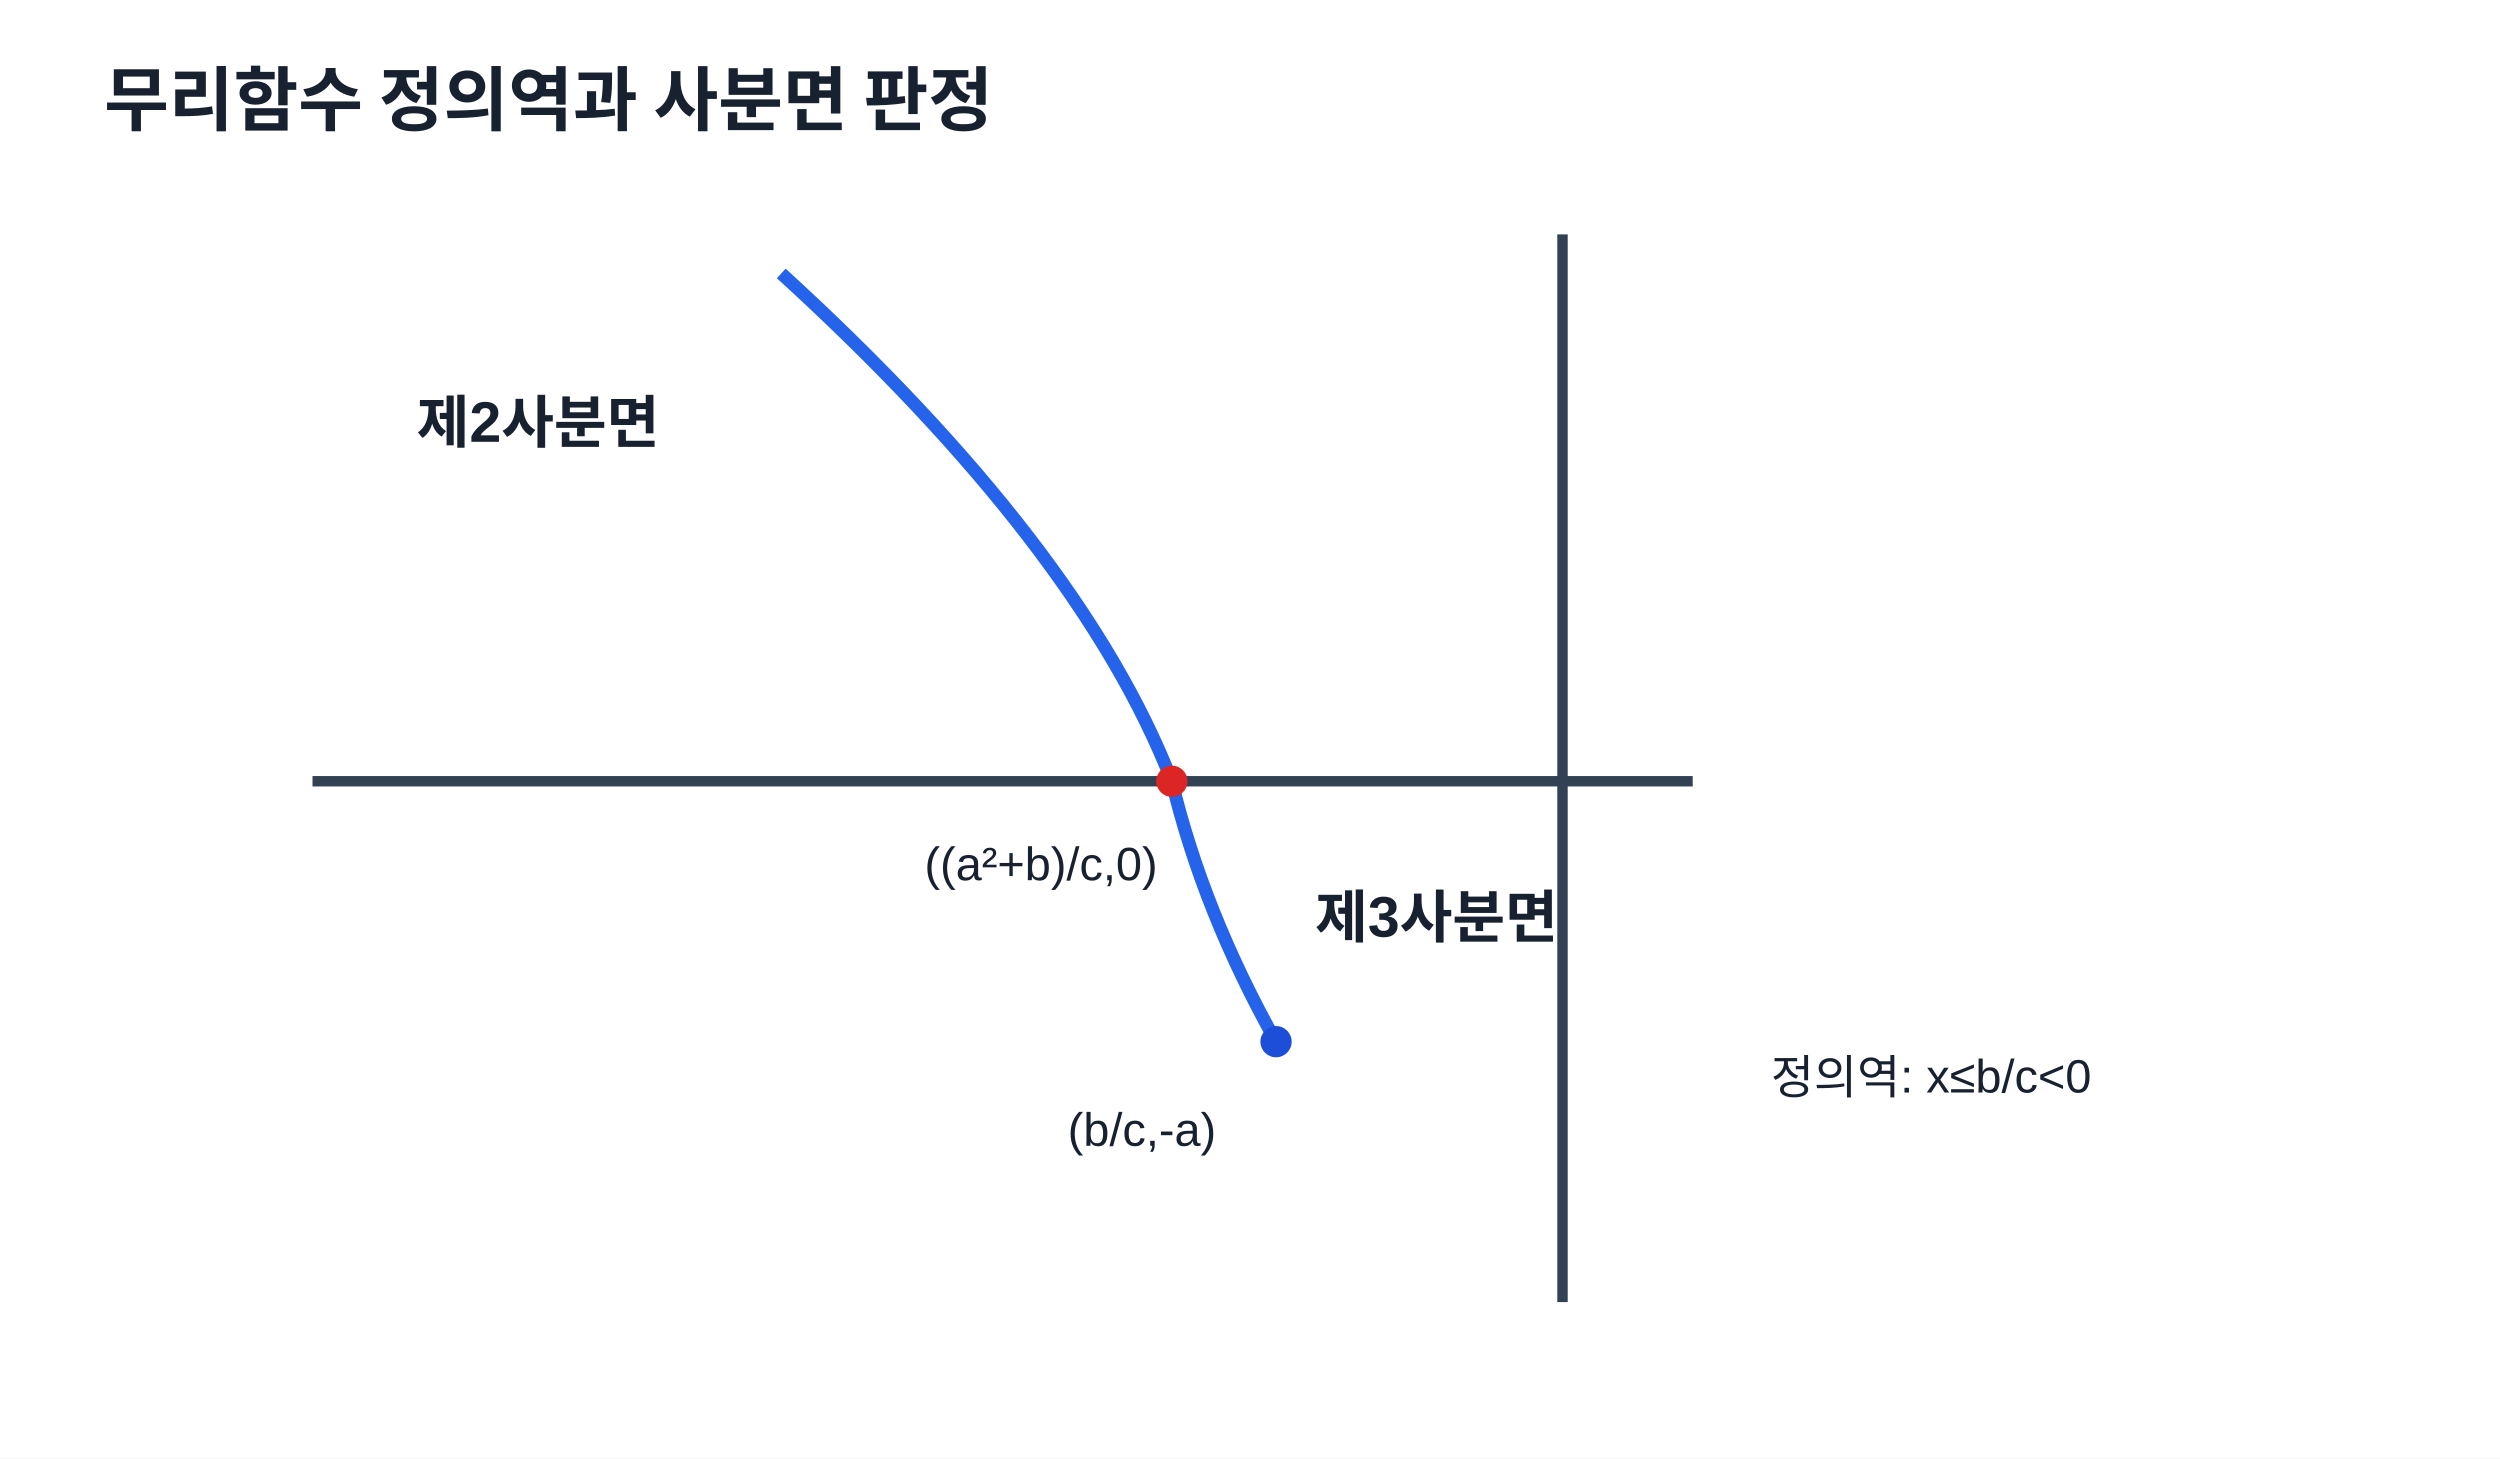
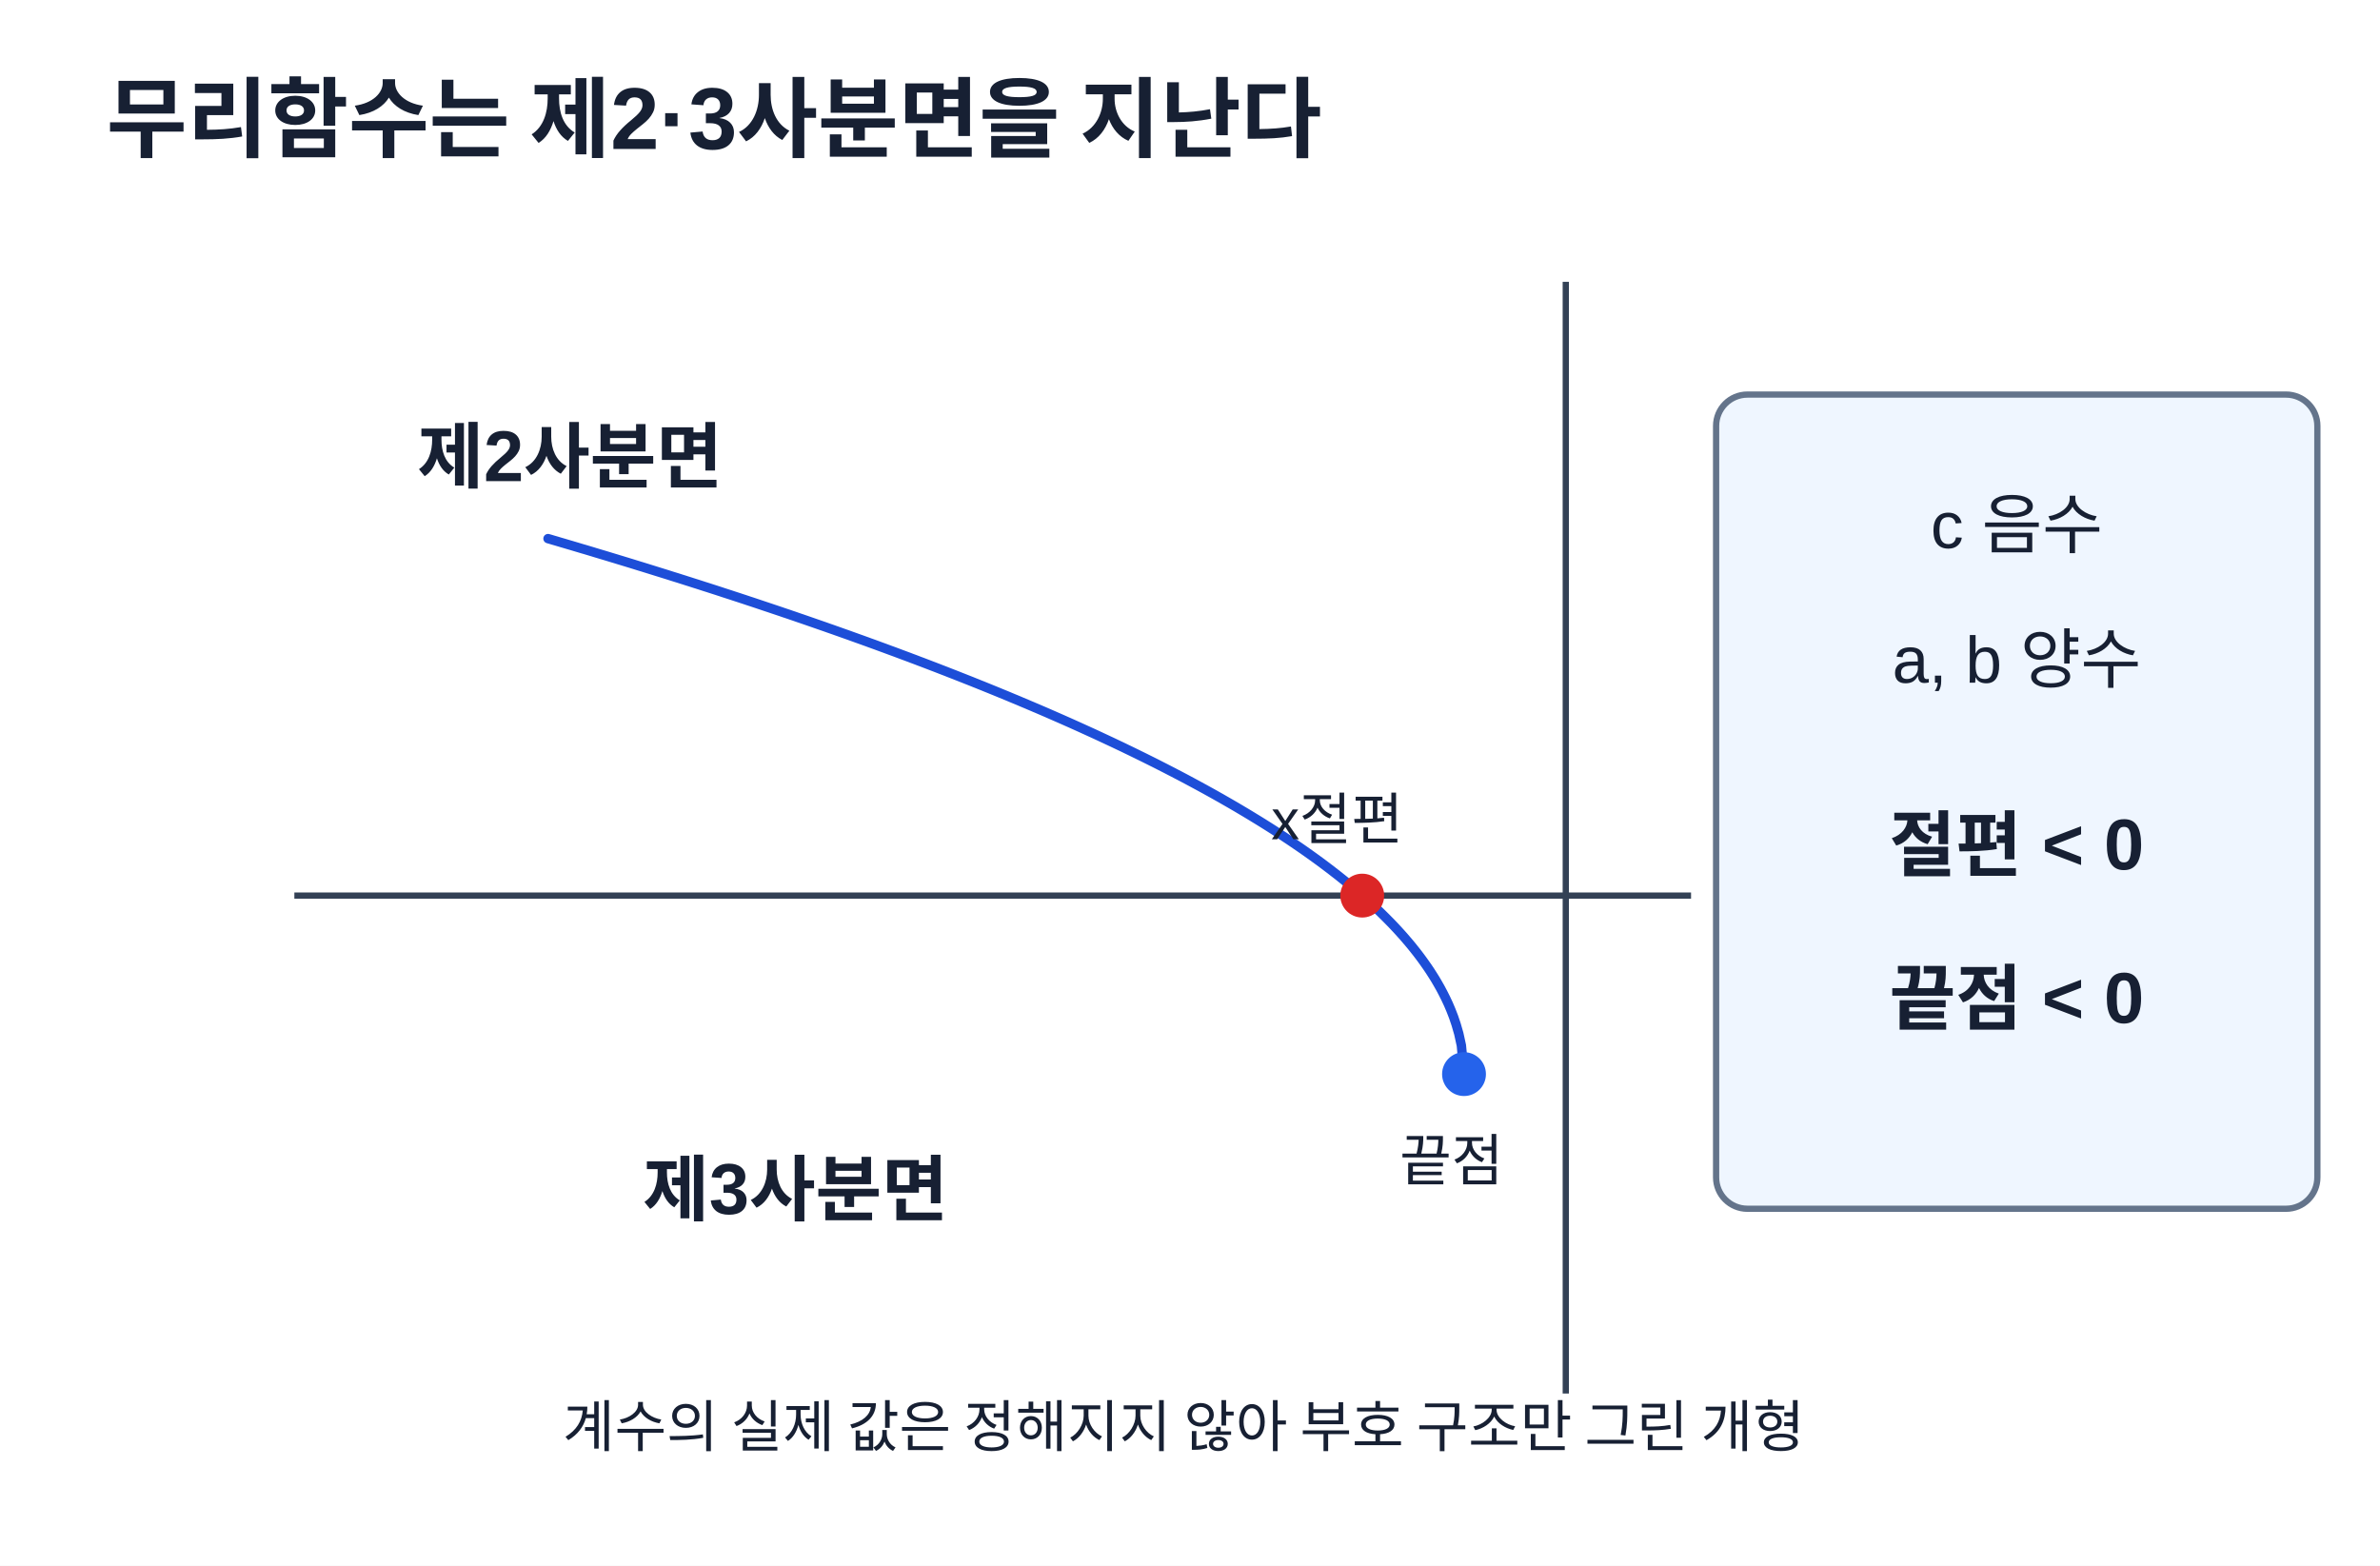
- <svg xmlns="http://www.w3.org/2000/svg" width="960" height="560" viewBox="0 0 960 560" role="img" aria-labelledby="t d">
-   <rect width="960" height="560" fill="#fff" />
-   <style>text{font-family:Arial,'Malgun Gothic',sans-serif;fill:#18212f}.title{font-size:27px;font-weight:700}.label{font-size:22px;font-weight:700}.note{font-size:18px}.edge{stroke:#334155;stroke-width:4;fill:none}.node{fill:#e0f2fe;stroke:#0369a1;stroke-width:3}</style>
-   <text x="40" y="48" class="title">무리함수 정의역과 사분면 판정</text>
-   <line x1="120" y1="300" x2="650" y2="300" class="edge" />
-   <line x1="600" y1="500" x2="600" y2="90" class="edge" />
-   <path d="M 490 400 Q 462 350 450 300 Q 415 210 300 105" stroke="#2563eb" stroke-width="5" fill="none" />
-   <circle cx="490" cy="400" r="6" fill="#1d4ed8" />
-   <circle cx="450" cy="300" r="6" fill="#dc2626" />
-   <text x="410" y="440" class="note">(b/c,-a)</text>
-   <text x="355" y="338" class="note">((a²+b)/c,0)</text>
-   <text x="160" y="170" class="label">제2사분면</text>
-   <text x="505" y="360" class="label">제3사분면</text>
-   <text x="680" y="420" class="note">정의역: x≤b/c&lt;0</text>
+ <svg xmlns="http://www.w3.org/2000/svg" width="760" height="500" viewBox="0 0 760 500" role="img" aria-labelledby="title desc">
+   <rect width="760" height="500" fill="#fff" />
+   <style>text{font-family:Arial,'Malgun Gothic',sans-serif;fill:#172033}.title{font-size:28px;font-weight:700}.note{font-size:21px}.value{font-size:26px;font-weight:700}.small{font-size:18px}.label{font-size:23px;font-weight:700}</style>
+   <text x="34" y="48" text-anchor="start" class="title">무리함수는 제2·3사분면을 지난다</text>
+   <line x1="94" y1="286" x2="540" y2="286" stroke="#334155" stroke-width="2" />
+   <line x1="500" y1="90" x2="500" y2="445" stroke="#334155" stroke-width="2" />
+   <polyline points="175.00,172.00 175.84,172.24 176.67,172.49 177.51,172.73 178.34,172.98 179.18,173.23 180.01,173.47 180.85,173.72 181.69,173.97 182.52,174.21 183.36,174.46 184.19,174.71 185.03,174.96 185.86,175.21 186.70,175.45 187.54,175.70 188.37,175.95 189.21,176.20 190.04,176.46 190.88,176.71 191.71,176.96 192.55,177.21 193.39,177.46 194.22,177.71 195.06,177.97 195.89,178.22 196.73,178.47 197.56,178.73 198.40,178.98 199.24,179.24 200.07,179.49 200.91,179.75 201.74,180.00 202.58,180.26 203.41,180.52 204.25,180.78 205.09,181.03 205.92,181.29 206.76,181.55 207.59,181.81 208.43,182.07 209.26,182.33 210.10,182.59 210.94,182.85 211.77,183.11 212.61,183.37 213.44,183.63 214.28,183.90 215.11,184.16 215.95,184.42 216.79,184.68 217.62,184.95 218.46,185.21 219.29,185.48 220.13,185.74 220.96,186.01 221.80,186.28 222.64,186.54 223.47,186.81 224.31,187.08 225.14,187.35 225.98,187.61 226.81,187.88 227.65,188.15 228.49,188.42 229.32,188.69 230.16,188.96 230.99,189.24 231.83,189.51 232.66,189.78 233.50,190.05 234.34,190.33 235.17,190.60 236.01,190.87 236.84,191.15 237.68,191.42 238.51,191.70 239.35,191.98 240.19,192.25 241.02,192.53 241.86,192.81 242.69,193.09 243.53,193.37 244.36,193.65 245.20,193.93 246.04,194.21 246.87,194.49 247.71,194.77 248.54,195.05 249.38,195.33 250.21,195.62 251.05,195.90 251.89,196.18 252.72,196.47 253.56,196.75 254.39,197.04 255.23,197.33 256.06,197.61 256.90,197.90 257.74,198.19 258.57,198.48 259.41,198.77 260.24,199.06 261.08,199.35 261.91,199.64 262.75,199.93 263.59,200.22 264.42,200.52 265.26,200.81 266.09,201.10 266.93,201.40 267.76,201.69 268.60,201.99 269.44,202.29 270.27,202.58 271.11,202.88 271.94,203.18 272.78,203.48 273.61,203.78 274.45,204.08 275.29,204.38 276.12,204.68 276.96,204.98 277.79,205.29 278.63,205.59 279.46,205.89 280.30,206.20 281.14,206.51 281.97,206.81 282.81,207.12 283.64,207.43 284.48,207.74 285.31,208.04 286.15,208.35 286.99,208.67 287.82,208.98 288.66,209.29 289.49,209.60 290.33,209.91 291.16,210.23 292.00,210.54 292.84,210.86 293.67,211.18 294.51,211.49 295.34,211.81 296.18,212.13 297.01,212.45 297.85,212.77 298.69,213.09 299.52,213.41 300.36,213.74 301.19,214.06 302.03,214.38 302.86,214.71 303.70,215.04 304.54,215.36 305.37,215.69 306.21,216.02 307.04,216.35 307.88,216.68 308.71,217.01 309.55,217.34 310.39,217.67 311.22,218.01 312.06,218.34 312.89,218.68 313.73,219.01 314.56,219.35 315.40,219.69 316.24,220.03 317.07,220.37 317.91,220.71 318.74,221.05 319.58,221.40 320.41,221.74 321.25,222.08 322.09,222.43 322.92,222.78 323.76,223.13 324.59,223.47 325.43,223.82 326.26,224.18 327.10,224.53 327.94,224.88 328.77,225.24 329.61,225.59 330.44,225.95 331.28,226.30 332.11,226.66 332.95,227.02 333.79,227.38 334.62,227.74 335.46,228.11 336.29,228.47 337.13,228.84 337.96,229.20 338.80,229.57 339.64,229.94 340.47,230.31 341.31,230.68 342.14,231.05 342.98,231.43 343.81,231.80 344.65,232.18 345.49,232.56 346.32,232.94 347.16,233.32 347.99,233.70 348.83,234.08 349.66,234.46 350.50,234.85 351.34,235.24 352.17,235.63 353.01,236.02 353.84,236.41 354.68,236.80 355.51,237.19 356.35,237.59 357.19,237.99 358.02,238.38 358.86,238.78 359.69,239.19 360.53,239.59 361.36,239.99 362.20,240.40 363.04,240.81 363.87,241.22 364.71,241.63 365.54,242.04 366.38,242.46 367.21,242.87 368.05,243.29 368.89,243.71 369.72,244.13 370.56,244.56 371.39,244.98 372.23,245.41 373.06,245.84 373.90,246.27 374.74,246.70 375.57,247.14 376.41,247.57 377.24,248.01 378.08,248.45 378.91,248.89 379.75,249.34 380.59,249.79 381.42,250.24 382.26,250.69 383.09,251.14 383.93,251.60 384.76,252.05 385.60,252.52 386.44,252.98 387.27,253.44 388.11,253.91 388.94,254.38 389.78,254.85 390.61,255.33 391.45,255.81 392.29,256.29 393.12,256.77 393.96,257.26 394.79,257.74 395.63,258.24 396.46,258.73 397.30,259.23 398.14,259.73 398.97,260.23 399.81,260.74 400.64,261.25 401.48,261.76 402.31,262.27 403.15,262.79 403.99,263.32 404.82,263.84 405.66,264.37 406.49,264.90 407.33,265.44 408.16,265.98 409.00,266.53 409.84,267.07 410.67,267.63 411.51,268.18 412.34,268.74 413.18,269.31 414.01,269.88 414.85,270.45 415.69,271.03 416.52,271.61 417.36,272.20 418.19,272.79 419.03,273.39 419.86,273.99 420.70,274.60 421.54,275.21 422.37,275.83 423.21,276.46 424.04,277.09 424.88,277.72 425.71,278.37 426.55,279.02 427.39,279.67 428.22,280.34 429.06,281.01 429.89,281.68 430.73,282.37 431.56,283.06 432.40,283.76 433.24,284.47 434.07,285.19 434.91,285.92 435.74,286.66 436.58,287.40 437.41,288.16 438.25,288.93 439.09,289.70 439.92,290.49 440.76,291.29 441.59,292.11 442.43,292.94 443.26,293.78 444.10,294.63 444.94,295.51 445.77,296.39 446.61,297.30 447.44,298.22 448.28,299.16 449.11,300.13 449.95,301.11 450.79,302.12 451.62,303.16 452.46,304.22 453.29,305.31 454.13,306.44 454.96,307.60 455.80,308.80 456.64,310.04 457.47,311.34 458.31,312.68 459.14,314.10 459.98,315.58 460.81,317.15 461.65,318.82 462.49,320.61 463.32,322.56 464.16,324.72 464.99,327.17 465.83,330.07 466.66,333.86 467.50,343.00" fill="none" stroke="#1d4ed8" stroke-width="3" stroke-linejoin="round" stroke-linecap="round" />
+   <circle cx="435" cy="286" r="7" fill="#dc2626" />
+   <circle cx="467.5" cy="343" r="7" fill="#2563eb" />
+   <text x="182" y="154" text-anchor="middle" class="label">제2사분면</text>
+   <text x="254" y="388" text-anchor="middle" class="label">제3사분면</text>
+   <text x="427" y="268" text-anchor="middle" class="small">x절편</text>
+   <text x="463.5" y="377" text-anchor="middle" class="small">끝점</text>
+   <rect x="548" y="126" width="192" height="260" rx="10" fill="#eff6ff" stroke="#64748b" stroke-width="2" />
+   <text x="644" y="175" text-anchor="middle" class="note">c 음수</text>
+   <text x="644" y="218" text-anchor="middle" class="note">a, b 양수</text>
+   <text x="644" y="278" text-anchor="middle" class="label">절편 &lt; 0</text>
+   <text x="644" y="327" text-anchor="middle" class="label">끝점 &lt; 0</text>
+   <text x="378" y="462" text-anchor="middle" class="small">계수의 실제 값은 정해지지 않아 부호 구조만 그린 개형</text>
</svg>
